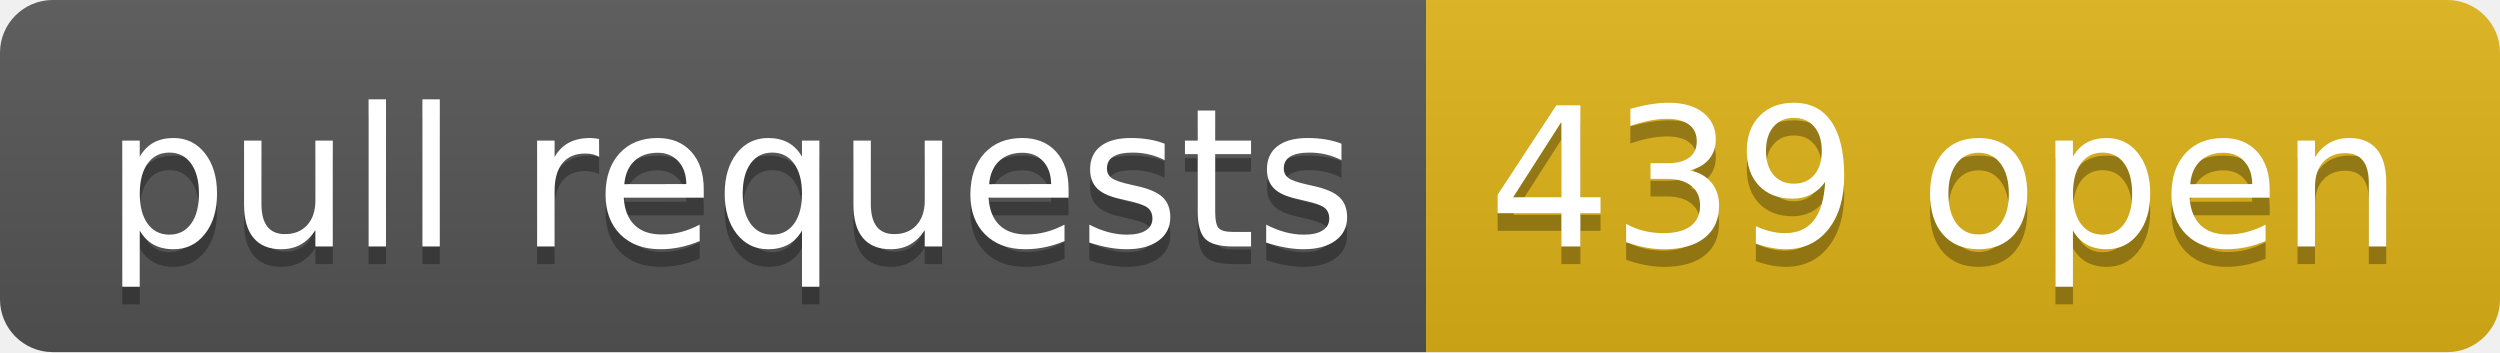
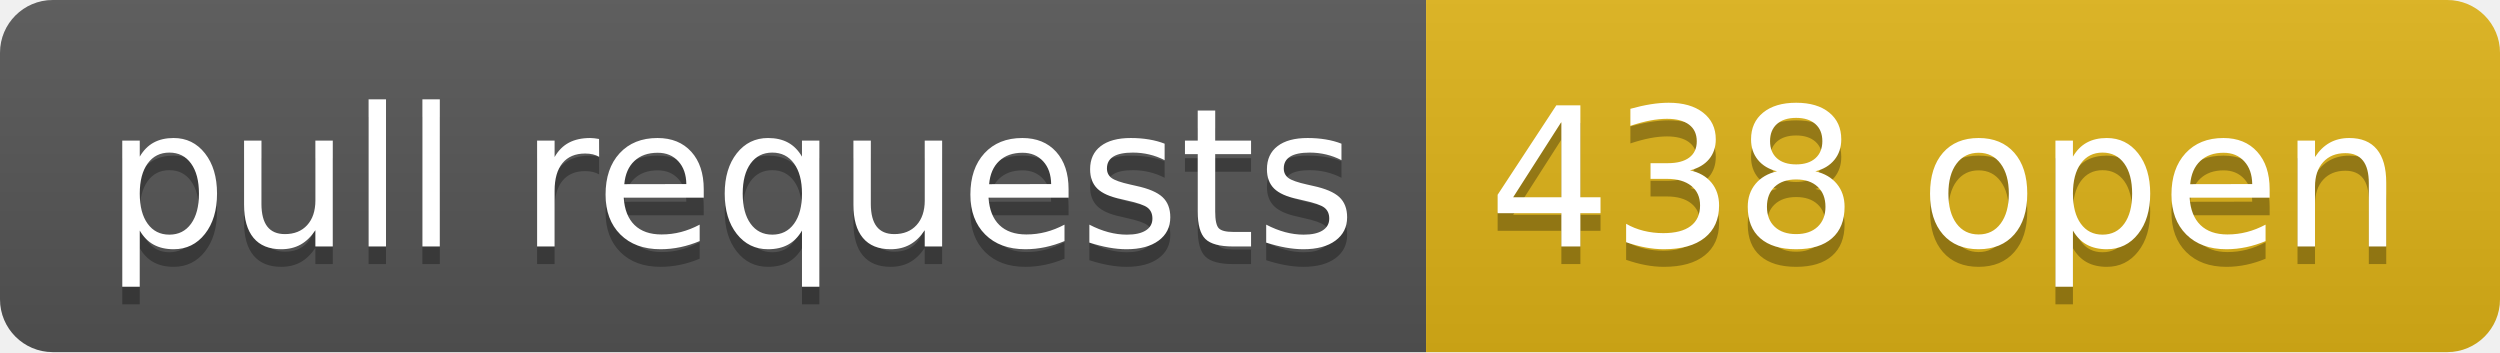
- <svg xmlns="http://www.w3.org/2000/svg" width="142" height="20" role="img" aria-label="pull requests: 439 open">
+ <svg xmlns="http://www.w3.org/2000/svg" width="142" height="20" role="img" aria-label="pull requests: 438 open">
  <linearGradient id="s" x2="0" y2="100%">
    <stop offset="0" stop-color="#bbb" stop-opacity=".1" />
    <stop offset="1" stop-opacity=".1" />
  </linearGradient>
  <clipPath id="r">
    <rect width="142" height="20" rx="3" fill="#fff" />
  </clipPath>
  <g clip-path="url(#r)">
    <rect width="81" height="20" fill="#555" />
    <rect x="81" width="61" height="20" fill="#dfb317" />
    <rect width="142" height="20" fill="url(#s)" />
  </g>
  <g fill="#fff" text-anchor="middle" font-family="Verdana,Geneva,DejaVu Sans,sans-serif" text-rendering="geometricPrecision" font-size="110">
    <text aria-hidden="true" x="415" y="150" fill="#010101" fill-opacity=".3" transform="scale(.1)" textLength="710">pull requests</text>
    <text x="415" y="140" transform="scale(.1)" fill="#fff" textLength="710">pull requests</text>
-     <text aria-hidden="true" x="1105" y="150" fill="#010101" fill-opacity=".3" transform="scale(.1)" textLength="510">439 open</text>
-     <text x="1105" y="140" transform="scale(.1)" fill="#fff" textLength="510">439 open</text>
+     <text aria-hidden="true" x="1105" y="150" fill="#010101" fill-opacity=".3" transform="scale(.1)" textLength="510">438 open</text>
+     <text x="1105" y="140" transform="scale(.1)" fill="#fff" textLength="510">438 open</text>
  </g>
</svg>
